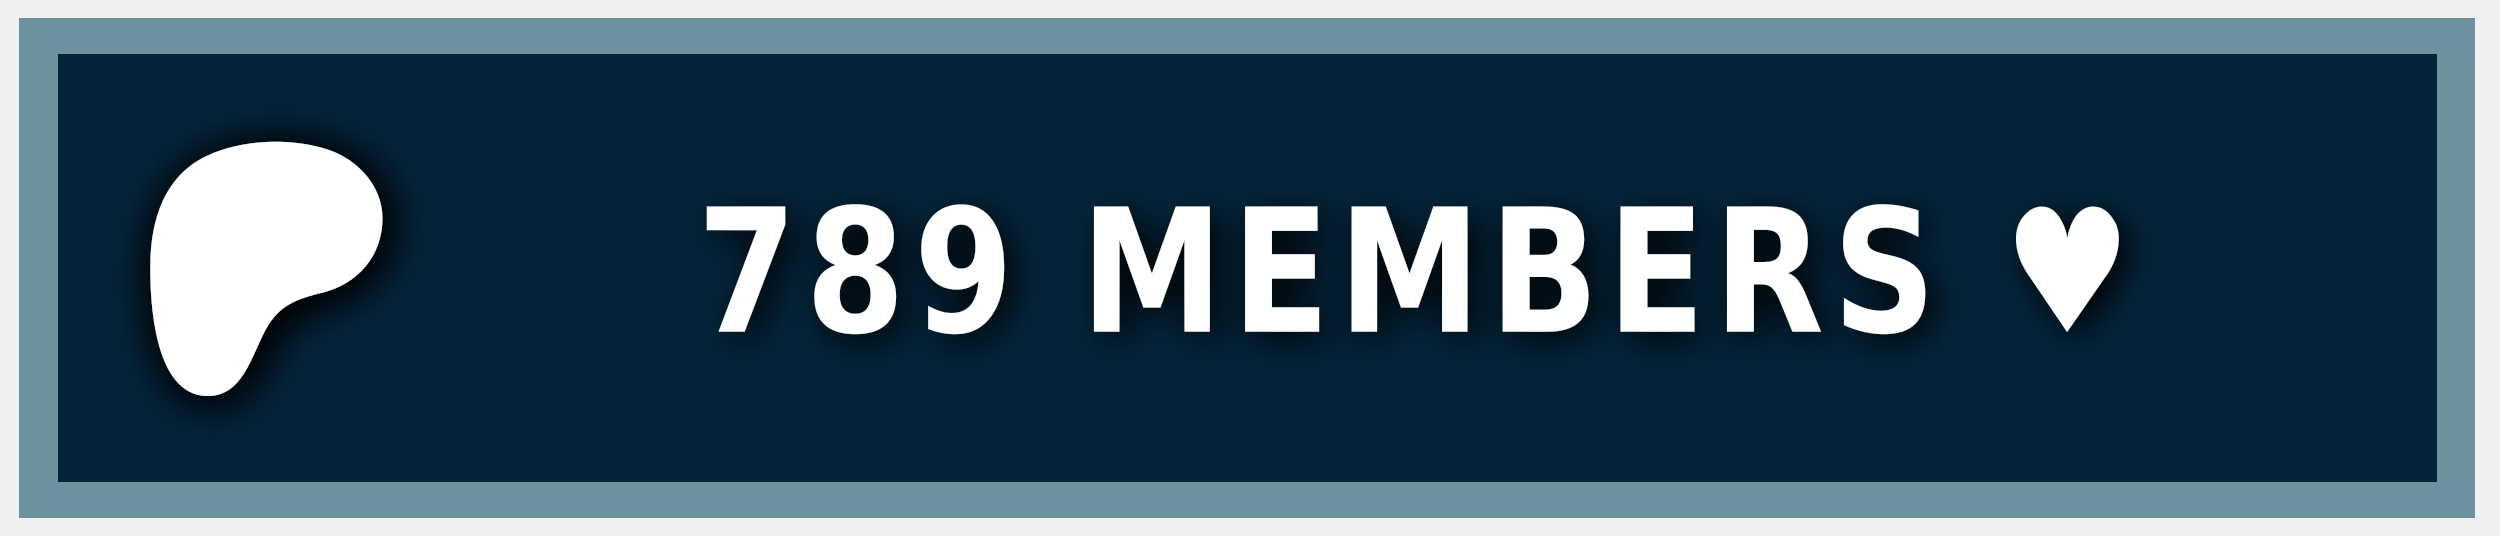
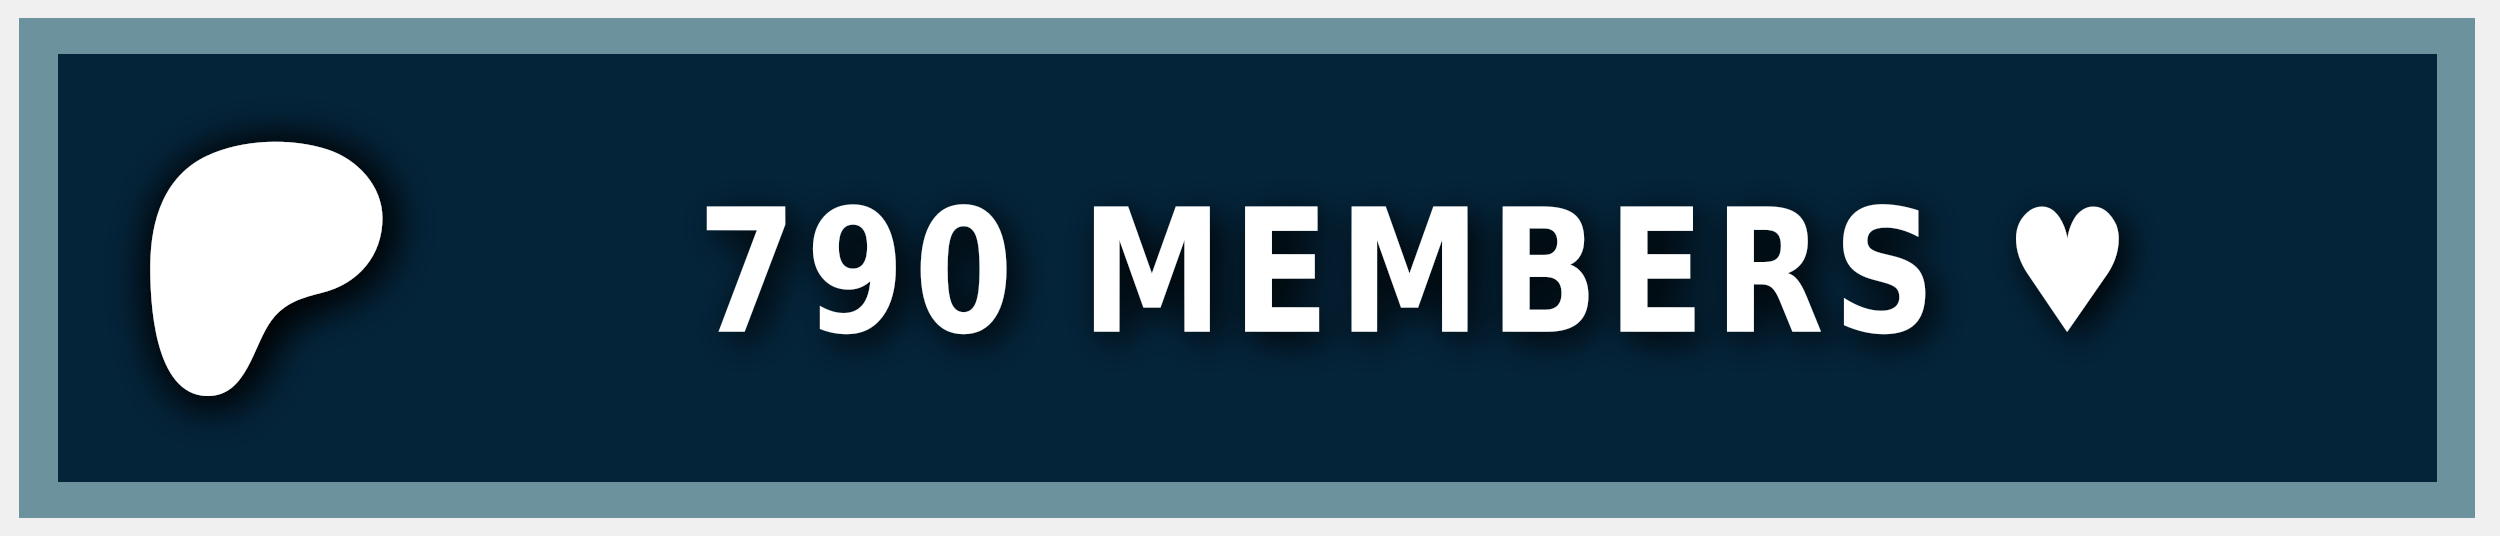
<svg xmlns="http://www.w3.org/2000/svg" width="140" height="30" role="img" aria-label="PATREON">
  <style> g:not(.noshadow) { filter: drop-shadow(0.5px 0.5px 1.0px black); } </style>
  <g class="noshadow" shape-rendering="crispEdges" style="" transform="matrix(1.074564, 0, 0, 1, 0, 0)">
    <rect x="1" y="1" width="128" height="28" style="fill: #052d49;" />
    <rect x="1" y="1" width="128" height="28" style="fill: rgba(0, 0, 0, 0.2);" />
    <rect x="2" y="2" width="126" height="26" style="fill: none; stroke-width:2px; stroke: rgba(211, 255, 255, 0.5);" />
  </g>
  <g transform="matrix(0.013183, 0, 0, 0.013183, 14, 14.6)">
    <path class="st0" d="M 562.543 -180.833 C 562.353 -318.733 454.953 -431.753 328.943 -472.533 C 172.463 -523.173 -33.917 -515.833 -183.337 -445.333 C -364.437 -359.873 -421.327 -172.673 -423.447 14.027 C -425.187 167.527 -409.867 571.817 -181.827 574.697 C -12.387 576.847 12.843 358.517 91.243 253.367 C 147.023 178.557 218.843 157.427 307.253 135.547 C 459.203 97.937 562.763 -21.983 562.543 -180.833 Z" style="fill: rgb(255, 255, 255); filter: drop-shadow(20px 20px 100px black);" />
  </g>
  <g fill="#fff" text-anchor="middle" font-family="Verdana,Geneva,DejaVu Sans,sans-serif" text-rendering="geometricPrecision" font-size="100" transform="matrix(1, 0, 0, 1, 13, 0)">
-     <text style="font-size: 80px; font-weight: 700; white-space: pre;" transform="matrix(0.1, 0, 0, 0.120296, 0, -3.678133)" x="662" y="185" letter-spacing="5">789 MEMBERS ♥</text>
+     <text style="font-size: 80px; font-weight: 700; white-space: pre;" transform="matrix(0.1, 0, 0, 0.120296, 0, -3.678133)" x="662" y="185" letter-spacing="5">790 MEMBERS ♥</text>
  </g>
</svg>
